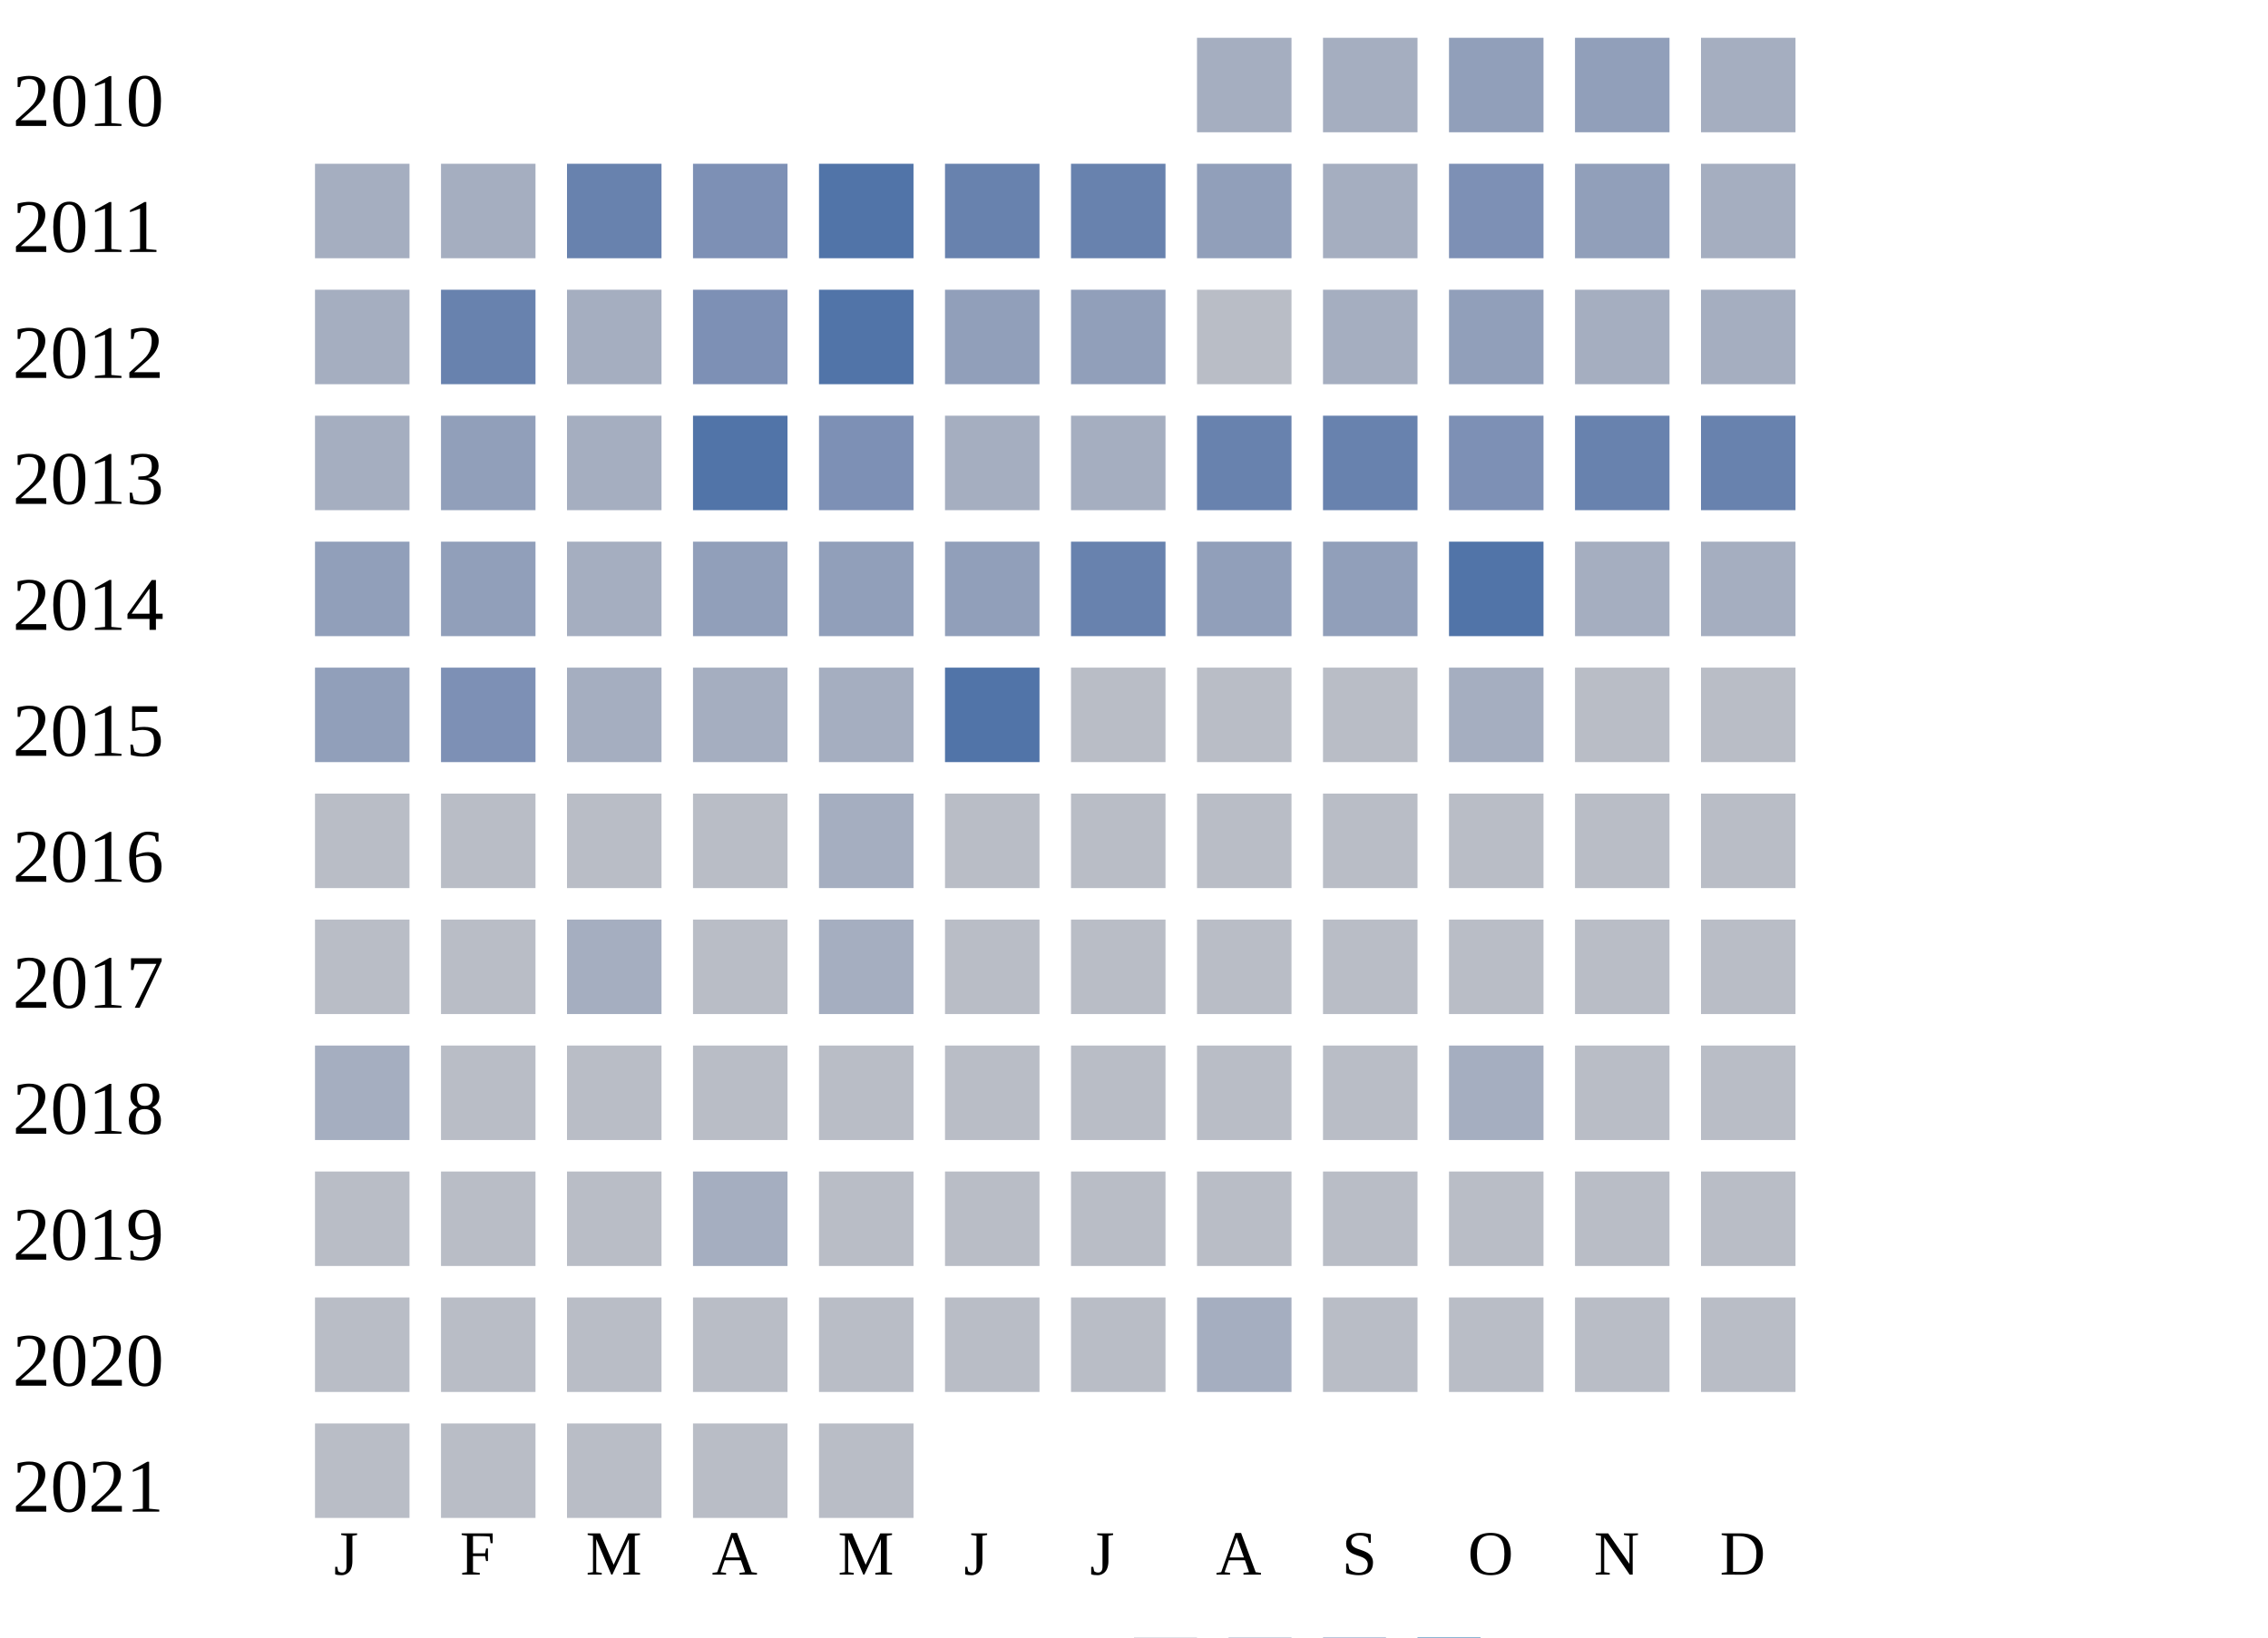
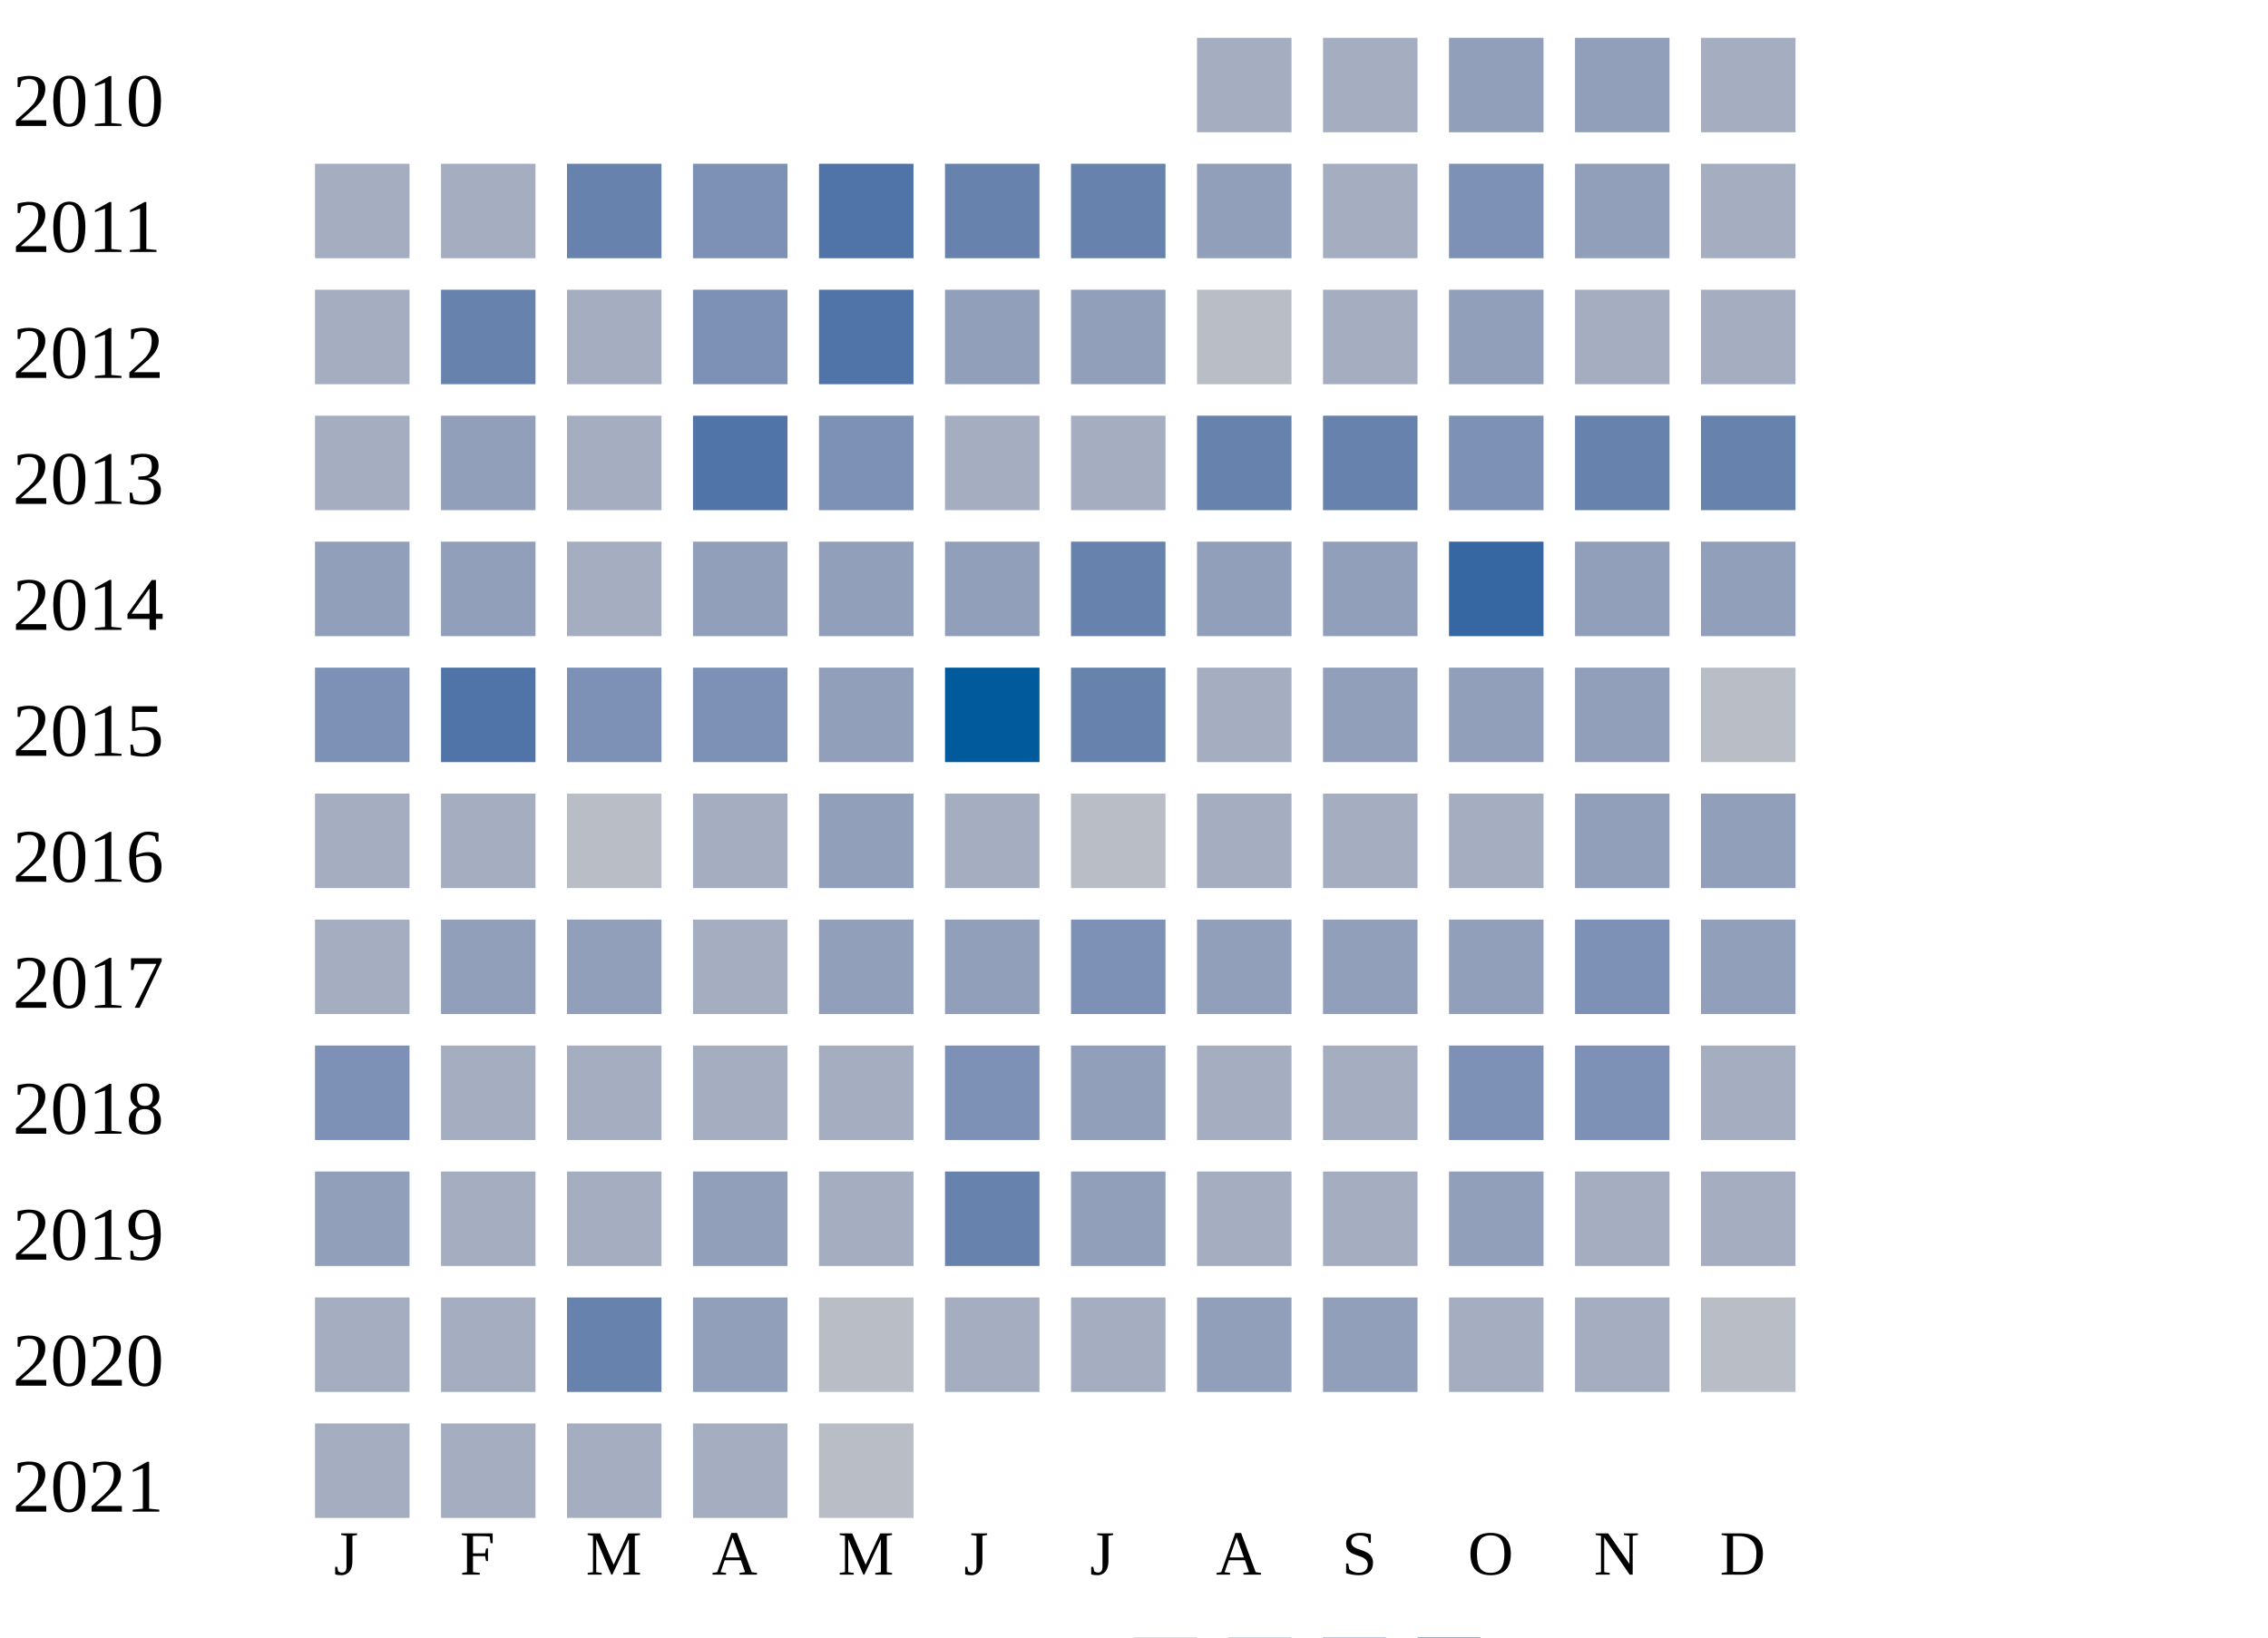
<svg xmlns="http://www.w3.org/2000/svg" width="360" height="260">
  <g transform="translate(0 0)">
    <text x="2" y="20">2010</text>
    <rect x="190" y="6" width="15" height="15" fill="#a5aec0" />
    <rect x="210" y="6" width="15" height="15" fill="#a5aec0" />
    <rect x="230" y="6" width="15" height="15" fill="#919fba" />
    <rect x="250" y="6" width="15" height="15" fill="#919fba" />
    <rect x="270" y="6" width="15" height="15" fill="#a5aec0" />
  </g>
  <g transform="translate(0 20)">
    <text x="2" y="20">2011</text>
    <rect x="50" y="6" width="15" height="15" fill="#a5aec0" />
    <rect x="70" y="6" width="15" height="15" fill="#a5aec0" />
    <rect x="90" y="6" width="15" height="15" fill="#6882ae" />
    <rect x="110" y="6" width="15" height="15" fill="#7d90b5" />
    <rect x="130" y="6" width="15" height="15" fill="#5174a8" />
    <rect x="150" y="6" width="15" height="15" fill="#6882ae" />
    <rect x="170" y="6" width="15" height="15" fill="#6882ae" />
    <rect x="190" y="6" width="15" height="15" fill="#919fba" />
    <rect x="210" y="6" width="15" height="15" fill="#a5aec0" />
    <rect x="230" y="6" width="15" height="15" fill="#7d90b5" />
    <rect x="250" y="6" width="15" height="15" fill="#919fba" />
    <rect x="270" y="6" width="15" height="15" fill="#a5aec0" />
  </g>
  <g transform="translate(0 40)">
    <text x="2" y="20">2012</text>
    <rect x="50" y="6" width="15" height="15" fill="#a5aec0" />
    <rect x="70" y="6" width="15" height="15" fill="#6882ae" />
    <rect x="90" y="6" width="15" height="15" fill="#a5aec0" />
    <rect x="110" y="6" width="15" height="15" fill="#7d90b5" />
    <rect x="130" y="6" width="15" height="15" fill="#5174a8" />
    <rect x="150" y="6" width="15" height="15" fill="#919fba" />
    <rect x="170" y="6" width="15" height="15" fill="#919fba" />
    <rect x="190" y="6" width="15" height="15" fill="#b9bdc6" />
    <rect x="210" y="6" width="15" height="15" fill="#a5aec0" />
    <rect x="230" y="6" width="15" height="15" fill="#919fba" />
    <rect x="250" y="6" width="15" height="15" fill="#a5aec0" />
    <rect x="270" y="6" width="15" height="15" fill="#a5aec0" />
  </g>
  <g transform="translate(0 60)">
    <text x="2" y="20">2013</text>
    <rect x="50" y="6" width="15" height="15" fill="#a5aec0" />
    <rect x="70" y="6" width="15" height="15" fill="#919fba" />
    <rect x="90" y="6" width="15" height="15" fill="#a5aec0" />
    <rect x="110" y="6" width="15" height="15" fill="#5174a8" />
    <rect x="130" y="6" width="15" height="15" fill="#7d90b5" />
    <rect x="150" y="6" width="15" height="15" fill="#a5aec0" />
    <rect x="170" y="6" width="15" height="15" fill="#a5aec0" />
    <rect x="190" y="6" width="15" height="15" fill="#6882ae" />
    <rect x="210" y="6" width="15" height="15" fill="#6882ae" />
    <rect x="230" y="6" width="15" height="15" fill="#7d90b5" />
    <rect x="250" y="6" width="15" height="15" fill="#6882ae" />
    <rect x="270" y="6" width="15" height="15" fill="#6882ae" />
  </g>
  <g transform="translate(0 80)">
    <text x="2" y="20">2014</text>
    <rect x="50" y="6" width="15" height="15" fill="#919fba" />
    <rect x="70" y="6" width="15" height="15" fill="#919fba" />
    <rect x="90" y="6" width="15" height="15" fill="#a5aec0" />
    <rect x="110" y="6" width="15" height="15" fill="#919fba" />
    <rect x="130" y="6" width="15" height="15" fill="#919fba" />
    <rect x="150" y="6" width="15" height="15" fill="#919fba" />
    <rect x="170" y="6" width="15" height="15" fill="#6882ae" />
    <rect x="190" y="6" width="15" height="15" fill="#919fba" />
    <rect x="210" y="6" width="15" height="15" fill="#919fba" />
-     <rect x="230" y="6" width="15" height="15" fill="#5174a8" />
-     <rect x="250" y="6" width="15" height="15" fill="#a5aec0" />
-     <rect x="270" y="6" width="15" height="15" fill="#a5aec0" />
+     <rect x="230" y="6" width="15" height="15" fill="#3667a2" />
+     <rect x="250" y="6" width="15" height="15" fill="#919fba" />
+     <rect x="270" y="6" width="15" height="15" fill="#919fba" />
  </g>
  <g transform="translate(0 100)">
    <text x="2" y="20">2015</text>
-     <rect x="50" y="6" width="15" height="15" fill="#919fba" />
-     <rect x="70" y="6" width="15" height="15" fill="#7d90b5" />
-     <rect x="90" y="6" width="15" height="15" fill="#a5aec0" />
-     <rect x="110" y="6" width="15" height="15" fill="#a5aec0" />
-     <rect x="130" y="6" width="15" height="15" fill="#a5aec0" />
-     <rect x="150" y="6" width="15" height="15" fill="#5174a8" />
-     <rect x="170" y="6" width="15" height="15" fill="#b9bdc6" />
-     <rect x="190" y="6" width="15" height="15" fill="#b9bdc6" />
-     <rect x="210" y="6" width="15" height="15" fill="#b9bdc6" />
-     <rect x="230" y="6" width="15" height="15" fill="#a5aec0" />
-     <rect x="250" y="6" width="15" height="15" fill="#b9bdc6" />
+     <rect x="50" y="6" width="15" height="15" fill="#7d90b5" />
+     <rect x="70" y="6" width="15" height="15" fill="#5174a8" />
+     <rect x="90" y="6" width="15" height="15" fill="#7d90b5" />
+     <rect x="110" y="6" width="15" height="15" fill="#7d90b5" />
+     <rect x="130" y="6" width="15" height="15" fill="#919fba" />
+     <rect x="150" y="6" width="15" height="15" fill="#005a9c" />
+     <rect x="170" y="6" width="15" height="15" fill="#6882ae" />
+     <rect x="190" y="6" width="15" height="15" fill="#a5aec0" />
+     <rect x="210" y="6" width="15" height="15" fill="#919fba" />
+     <rect x="230" y="6" width="15" height="15" fill="#919fba" />
+     <rect x="250" y="6" width="15" height="15" fill="#919fba" />
    <rect x="270" y="6" width="15" height="15" fill="#b9bdc6" />
  </g>
  <g transform="translate(0 120)">
    <text x="2" y="20">2016</text>
-     <rect x="50" y="6" width="15" height="15" fill="#b9bdc6" />
-     <rect x="70" y="6" width="15" height="15" fill="#b9bdc6" />
+     <rect x="50" y="6" width="15" height="15" fill="#a5aec0" />
+     <rect x="70" y="6" width="15" height="15" fill="#a5aec0" />
    <rect x="90" y="6" width="15" height="15" fill="#b9bdc6" />
-     <rect x="110" y="6" width="15" height="15" fill="#b9bdc6" />
-     <rect x="130" y="6" width="15" height="15" fill="#a5aec0" />
-     <rect x="150" y="6" width="15" height="15" fill="#b9bdc6" />
+     <rect x="110" y="6" width="15" height="15" fill="#a5aec0" />
+     <rect x="130" y="6" width="15" height="15" fill="#919fba" />
+     <rect x="150" y="6" width="15" height="15" fill="#a5aec0" />
    <rect x="170" y="6" width="15" height="15" fill="#b9bdc6" />
-     <rect x="190" y="6" width="15" height="15" fill="#b9bdc6" />
-     <rect x="210" y="6" width="15" height="15" fill="#b9bdc6" />
-     <rect x="230" y="6" width="15" height="15" fill="#b9bdc6" />
-     <rect x="250" y="6" width="15" height="15" fill="#b9bdc6" />
-     <rect x="270" y="6" width="15" height="15" fill="#b9bdc6" />
+     <rect x="190" y="6" width="15" height="15" fill="#a5aec0" />
+     <rect x="210" y="6" width="15" height="15" fill="#a5aec0" />
+     <rect x="230" y="6" width="15" height="15" fill="#a5aec0" />
+     <rect x="250" y="6" width="15" height="15" fill="#919fba" />
+     <rect x="270" y="6" width="15" height="15" fill="#919fba" />
  </g>
  <g transform="translate(0 140)">
    <text x="2" y="20">2017</text>
-     <rect x="50" y="6" width="15" height="15" fill="#b9bdc6" />
-     <rect x="70" y="6" width="15" height="15" fill="#b9bdc6" />
-     <rect x="90" y="6" width="15" height="15" fill="#a5aec0" />
-     <rect x="110" y="6" width="15" height="15" fill="#b9bdc6" />
-     <rect x="130" y="6" width="15" height="15" fill="#a5aec0" />
-     <rect x="150" y="6" width="15" height="15" fill="#b9bdc6" />
-     <rect x="170" y="6" width="15" height="15" fill="#b9bdc6" />
-     <rect x="190" y="6" width="15" height="15" fill="#b9bdc6" />
-     <rect x="210" y="6" width="15" height="15" fill="#b9bdc6" />
-     <rect x="230" y="6" width="15" height="15" fill="#b9bdc6" />
-     <rect x="250" y="6" width="15" height="15" fill="#b9bdc6" />
-     <rect x="270" y="6" width="15" height="15" fill="#b9bdc6" />
+     <rect x="50" y="6" width="15" height="15" fill="#a5aec0" />
+     <rect x="70" y="6" width="15" height="15" fill="#919fba" />
+     <rect x="90" y="6" width="15" height="15" fill="#919fba" />
+     <rect x="110" y="6" width="15" height="15" fill="#a5aec0" />
+     <rect x="130" y="6" width="15" height="15" fill="#919fba" />
+     <rect x="150" y="6" width="15" height="15" fill="#919fba" />
+     <rect x="170" y="6" width="15" height="15" fill="#7d90b5" />
+     <rect x="190" y="6" width="15" height="15" fill="#919fba" />
+     <rect x="210" y="6" width="15" height="15" fill="#919fba" />
+     <rect x="230" y="6" width="15" height="15" fill="#919fba" />
+     <rect x="250" y="6" width="15" height="15" fill="#7d90b5" />
+     <rect x="270" y="6" width="15" height="15" fill="#919fba" />
  </g>
  <g transform="translate(0 160)">
    <text x="2" y="20">2018</text>
-     <rect x="50" y="6" width="15" height="15" fill="#a5aec0" />
-     <rect x="70" y="6" width="15" height="15" fill="#b9bdc6" />
-     <rect x="90" y="6" width="15" height="15" fill="#b9bdc6" />
-     <rect x="110" y="6" width="15" height="15" fill="#b9bdc6" />
-     <rect x="130" y="6" width="15" height="15" fill="#b9bdc6" />
-     <rect x="150" y="6" width="15" height="15" fill="#b9bdc6" />
-     <rect x="170" y="6" width="15" height="15" fill="#b9bdc6" />
-     <rect x="190" y="6" width="15" height="15" fill="#b9bdc6" />
-     <rect x="210" y="6" width="15" height="15" fill="#b9bdc6" />
-     <rect x="230" y="6" width="15" height="15" fill="#a5aec0" />
-     <rect x="250" y="6" width="15" height="15" fill="#b9bdc6" />
-     <rect x="270" y="6" width="15" height="15" fill="#b9bdc6" />
+     <rect x="50" y="6" width="15" height="15" fill="#7d90b5" />
+     <rect x="70" y="6" width="15" height="15" fill="#a5aec0" />
+     <rect x="90" y="6" width="15" height="15" fill="#a5aec0" />
+     <rect x="110" y="6" width="15" height="15" fill="#a5aec0" />
+     <rect x="130" y="6" width="15" height="15" fill="#a5aec0" />
+     <rect x="150" y="6" width="15" height="15" fill="#7d90b5" />
+     <rect x="170" y="6" width="15" height="15" fill="#919fba" />
+     <rect x="190" y="6" width="15" height="15" fill="#a5aec0" />
+     <rect x="210" y="6" width="15" height="15" fill="#a5aec0" />
+     <rect x="230" y="6" width="15" height="15" fill="#7d90b5" />
+     <rect x="250" y="6" width="15" height="15" fill="#7d90b5" />
+     <rect x="270" y="6" width="15" height="15" fill="#a5aec0" />
  </g>
  <g transform="translate(0 180)">
    <text x="2" y="20">2019</text>
-     <rect x="50" y="6" width="15" height="15" fill="#b9bdc6" />
-     <rect x="70" y="6" width="15" height="15" fill="#b9bdc6" />
-     <rect x="90" y="6" width="15" height="15" fill="#b9bdc6" />
-     <rect x="110" y="6" width="15" height="15" fill="#a5aec0" />
-     <rect x="130" y="6" width="15" height="15" fill="#b9bdc6" />
-     <rect x="150" y="6" width="15" height="15" fill="#b9bdc6" />
-     <rect x="170" y="6" width="15" height="15" fill="#b9bdc6" />
-     <rect x="190" y="6" width="15" height="15" fill="#b9bdc6" />
-     <rect x="210" y="6" width="15" height="15" fill="#b9bdc6" />
-     <rect x="230" y="6" width="15" height="15" fill="#b9bdc6" />
-     <rect x="250" y="6" width="15" height="15" fill="#b9bdc6" />
-     <rect x="270" y="6" width="15" height="15" fill="#b9bdc6" />
+     <rect x="50" y="6" width="15" height="15" fill="#919fba" />
+     <rect x="70" y="6" width="15" height="15" fill="#a5aec0" />
+     <rect x="90" y="6" width="15" height="15" fill="#a5aec0" />
+     <rect x="110" y="6" width="15" height="15" fill="#919fba" />
+     <rect x="130" y="6" width="15" height="15" fill="#a5aec0" />
+     <rect x="150" y="6" width="15" height="15" fill="#6882ae" />
+     <rect x="170" y="6" width="15" height="15" fill="#919fba" />
+     <rect x="190" y="6" width="15" height="15" fill="#a5aec0" />
+     <rect x="210" y="6" width="15" height="15" fill="#a5aec0" />
+     <rect x="230" y="6" width="15" height="15" fill="#919fba" />
+     <rect x="250" y="6" width="15" height="15" fill="#a5aec0" />
+     <rect x="270" y="6" width="15" height="15" fill="#a5aec0" />
  </g>
  <g transform="translate(0 200)">
    <text x="2" y="20">2020</text>
-     <rect x="50" y="6" width="15" height="15" fill="#b9bdc6" />
-     <rect x="70" y="6" width="15" height="15" fill="#b9bdc6" />
-     <rect x="90" y="6" width="15" height="15" fill="#b9bdc6" />
-     <rect x="110" y="6" width="15" height="15" fill="#b9bdc6" />
+     <rect x="50" y="6" width="15" height="15" fill="#a5aec0" />
+     <rect x="70" y="6" width="15" height="15" fill="#a5aec0" />
+     <rect x="90" y="6" width="15" height="15" fill="#6882ae" />
+     <rect x="110" y="6" width="15" height="15" fill="#919fba" />
    <rect x="130" y="6" width="15" height="15" fill="#b9bdc6" />
-     <rect x="150" y="6" width="15" height="15" fill="#b9bdc6" />
-     <rect x="170" y="6" width="15" height="15" fill="#b9bdc6" />
-     <rect x="190" y="6" width="15" height="15" fill="#a5aec0" />
-     <rect x="210" y="6" width="15" height="15" fill="#b9bdc6" />
-     <rect x="230" y="6" width="15" height="15" fill="#b9bdc6" />
-     <rect x="250" y="6" width="15" height="15" fill="#b9bdc6" />
+     <rect x="150" y="6" width="15" height="15" fill="#a5aec0" />
+     <rect x="170" y="6" width="15" height="15" fill="#a5aec0" />
+     <rect x="190" y="6" width="15" height="15" fill="#919fba" />
+     <rect x="210" y="6" width="15" height="15" fill="#919fba" />
+     <rect x="230" y="6" width="15" height="15" fill="#a5aec0" />
+     <rect x="250" y="6" width="15" height="15" fill="#a5aec0" />
    <rect x="270" y="6" width="15" height="15" fill="#b9bdc6" />
  </g>
  <g transform="translate(0 220)">
    <text x="2" y="20">2021</text>
-     <rect x="50" y="6" width="15" height="15" fill="#b9bdc6" />
-     <rect x="70" y="6" width="15" height="15" fill="#b9bdc6" />
-     <rect x="90" y="6" width="15" height="15" fill="#b9bdc6" />
-     <rect x="110" y="6" width="15" height="15" fill="#b9bdc6" />
+     <rect x="50" y="6" width="15" height="15" fill="#a5aec0" />
+     <rect x="70" y="6" width="15" height="15" fill="#a5aec0" />
+     <rect x="90" y="6" width="15" height="15" fill="#a5aec0" />
+     <rect x="110" y="6" width="15" height="15" fill="#a5aec0" />
    <rect x="130" y="6" width="15" height="15" fill="#b9bdc6" />
  </g>
  <text style="font-size: 10px; text-align: center" x="53" y="250">J</text>
  <text style="font-size: 10px; text-align: center" x="73" y="250">F</text>
  <text style="font-size: 10px; text-align: center" x="93" y="250">M</text>
  <text style="font-size: 10px; text-align: center" x="113" y="250">A</text>
  <text style="font-size: 10px; text-align: center" x="133" y="250">M</text>
  <text style="font-size: 10px; text-align: center" x="153" y="250">J</text>
  <text style="font-size: 10px; text-align: center" x="173" y="250">J</text>
  <text style="font-size: 10px; text-align: center" x="193" y="250">A</text>
  <text style="font-size: 10px; text-align: center" x="213" y="250">S</text>
  <text style="font-size: 10px; text-align: center" x="233" y="250">O</text>
  <text style="font-size: 10px; text-align: center" x="253" y="250">N</text>
  <text style="font-size: 10px; text-align: center" x="273" y="250">D</text>
  <text style="font-size: 10px;" x="155" y="269">Less</text>
  <rect fill="#b9bdc6" width="10" height="10" x="180" y="260" />
  <rect fill="#919fba" width="10" height="10" x="195" y="260" />
  <rect fill="#6882ae" width="10" height="10" x="210" y="260" />
  <rect fill="#005a9c" width="10" height="10" x="225" y="260" />
  <text x="240" y="269" style="font-size: 10px;">More</text>
</svg>
